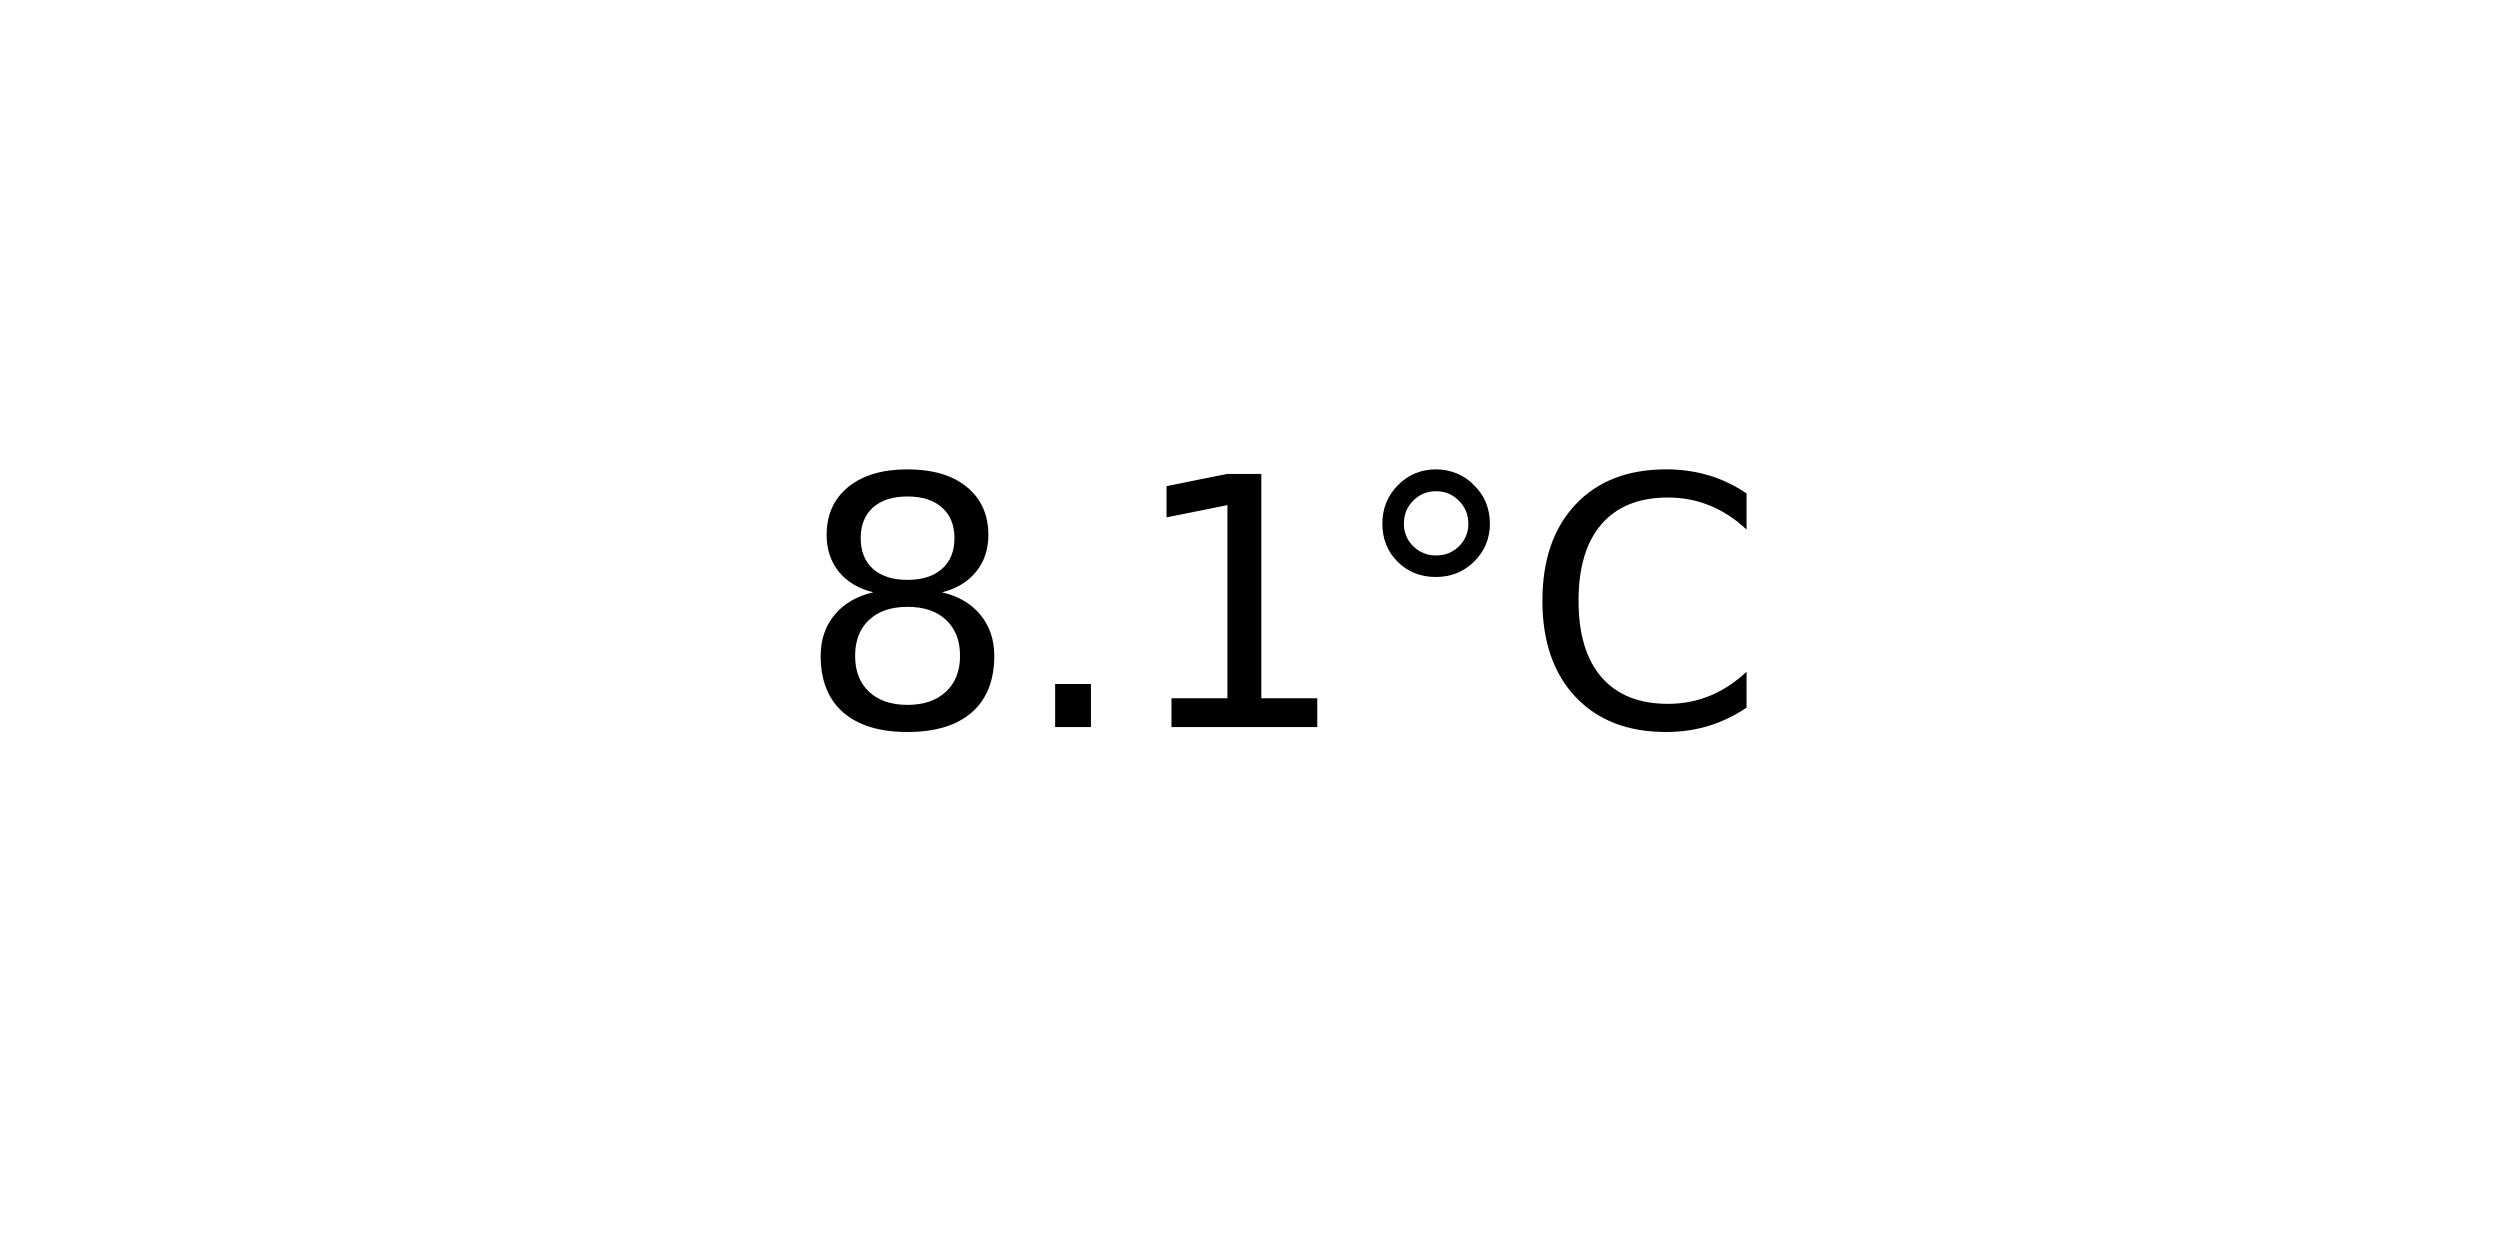
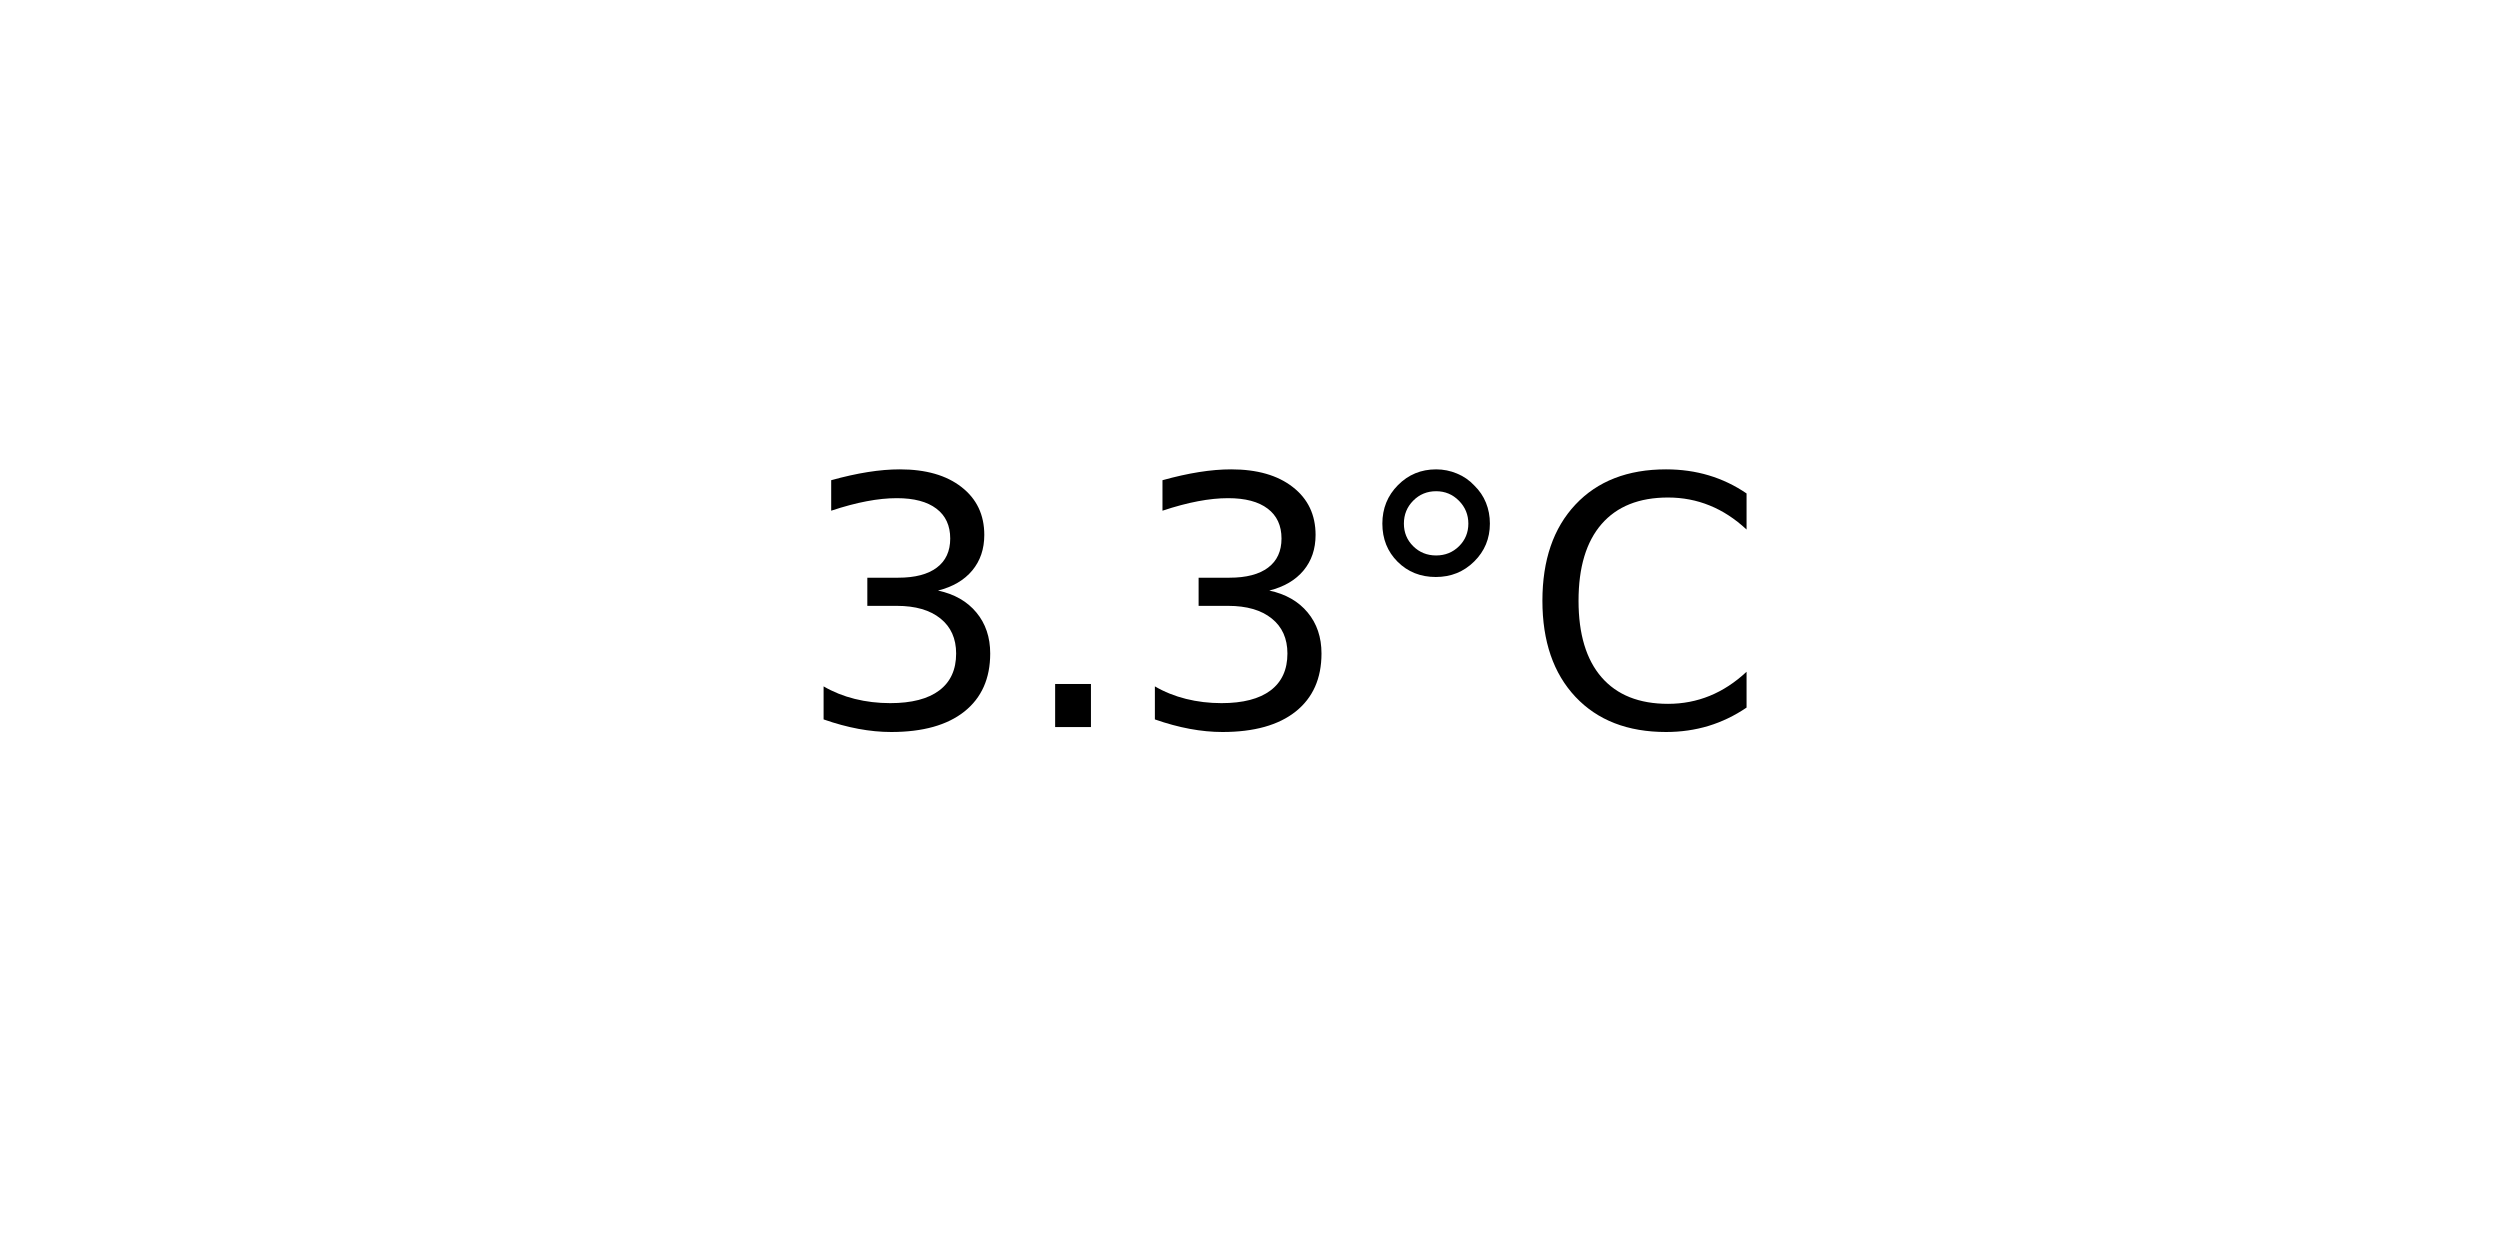
<svg xmlns="http://www.w3.org/2000/svg" xmlns:xlink="http://www.w3.org/1999/xlink" width="72pt" height="36pt" viewBox="0 0 72 36" version="1.1">
  <defs>
    <style type="text/css">*{stroke-linejoin: round; stroke-linecap: butt}</style>
  </defs>
  <g id="figure_1">
    <g id="axes_1">
      <g id="text_1">
        <g transform="translate(22.95703 20.93937) scale(0.1 -0.1)">
          <defs>
-             <path id="DejaVuSans-38" d="M 2034 2216  Q 1584 2216 1326 1975  Q 1069 1734 1069 1313  Q 1069 891 1326 650  Q 1584 409 2034 409  Q 2484 409 2743 651  Q 3003 894 3003 1313  Q 3003 1734 2745 1975  Q 2488 2216 2034 2216  z M 1403 2484  Q 997 2584 770 2862  Q 544 3141 544 3541  Q 544 4100 942 4425  Q 1341 4750 2034 4750  Q 2731 4750 3128 4425  Q 3525 4100 3525 3541  Q 3525 3141 3298 2862  Q 3072 2584 2669 2484  Q 3125 2378 3379 2068  Q 3634 1759 3634 1313  Q 3634 634 3220 271  Q 2806 -91 2034 -91  Q 1263 -91 848 271  Q 434 634 434 1313  Q 434 1759 690 2068  Q 947 2378 1403 2484  z M 1172 3481  Q 1172 3119 1398 2916  Q 1625 2713 2034 2713  Q 2441 2713 2670 2916  Q 2900 3119 2900 3481  Q 2900 3844 2670 4047  Q 2441 4250 2034 4250  Q 1625 4250 1398 4047  Q 1172 3844 1172 3481  z " transform="scale(0.015625)" />
+             <path id="DejaVuSans-33" d="M 2597 2516  Q 3050 2419 3304 2112  Q 3559 1806 3559 1356  Q 3559 666 3084 287  Q 2609 -91 1734 -91  Q 1441 -91 1130 -33  Q 819 25 488 141  L 488 750  Q 750 597 1062 519  Q 1375 441 1716 441  Q 2309 441 2620 675  Q 2931 909 2931 1356  Q 2931 1769 2642 2001  Q 2353 2234 1838 2234  L 1294 2234  L 1294 2753  L 1863 2753  Q 2328 2753 2575 2939  Q 2822 3125 2822 3475  Q 2822 3834 2567 4026  Q 2313 4219 1838 4219  Q 1578 4219 1281 4162  Q 984 4106 628 3988  L 628 4550  Q 988 4650 1302 4700  Q 1616 4750 1894 4750  Q 2613 4750 3031 4423  Q 3450 4097 3450 3541  Q 3450 3153 3228 2886  Q 3006 2619 2597 2516  z " transform="scale(0.015625)" />
            <path id="DejaVuSans-2e" d="M 684 794  L 1344 794  L 1344 0  L 684 0  L 684 794  z " transform="scale(0.015625)" />
-             <path id="DejaVuSans-31" d="M 794 531  L 1825 531  L 1825 4091  L 703 3866  L 703 4441  L 1819 4666  L 2450 4666  L 2450 531  L 3481 531  L 3481 0  L 794 0  L 794 531  z " transform="scale(0.015625)" />
            <path id="DejaVuSans-b0" d="M 1600 4347  Q 1350 4347 1178 4173  Q 1006 4000 1006 3750  Q 1006 3503 1178 3333  Q 1350 3163 1600 3163  Q 1850 3163 2022 3333  Q 2194 3503 2194 3750  Q 2194 3997 2020 4172  Q 1847 4347 1600 4347  z M 1600 4750  Q 1800 4750 1984 4673  Q 2169 4597 2303 4453  Q 2447 4313 2519 4134  Q 2591 3956 2591 3750  Q 2591 3338 2302 3052  Q 2013 2766 1594 2766  Q 1172 2766 890 3047  Q 609 3328 609 3750  Q 609 4169 896 4459  Q 1184 4750 1600 4750  z " transform="scale(0.015625)" />
            <path id="DejaVuSans-43" d="M 4122 4306  L 4122 3641  Q 3803 3938 3442 4084  Q 3081 4231 2675 4231  Q 1875 4231 1450 3742  Q 1025 3253 1025 2328  Q 1025 1406 1450 917  Q 1875 428 2675 428  Q 3081 428 3442 575  Q 3803 722 4122 1019  L 4122 359  Q 3791 134 3420 21  Q 3050 -91 2638 -91  Q 1578 -91 968 557  Q 359 1206 359 2328  Q 359 3453 968 4101  Q 1578 4750 2638 4750  Q 3056 4750 3426 4639  Q 3797 4528 4122 4306  z " transform="scale(0.015625)" />
          </defs>
-           <use xlink:href="#DejaVuSans-38" />
+           <use xlink:href="#DejaVuSans-33" />
          <use xlink:href="#DejaVuSans-2e" x="63.623" />
-           <use xlink:href="#DejaVuSans-31" x="95.41" />
+           <use xlink:href="#DejaVuSans-33" x="95.41" />
          <use xlink:href="#DejaVuSans-b0" x="159.033" />
          <use xlink:href="#DejaVuSans-43" x="209.033" />
        </g>
      </g>
    </g>
  </g>
</svg>
